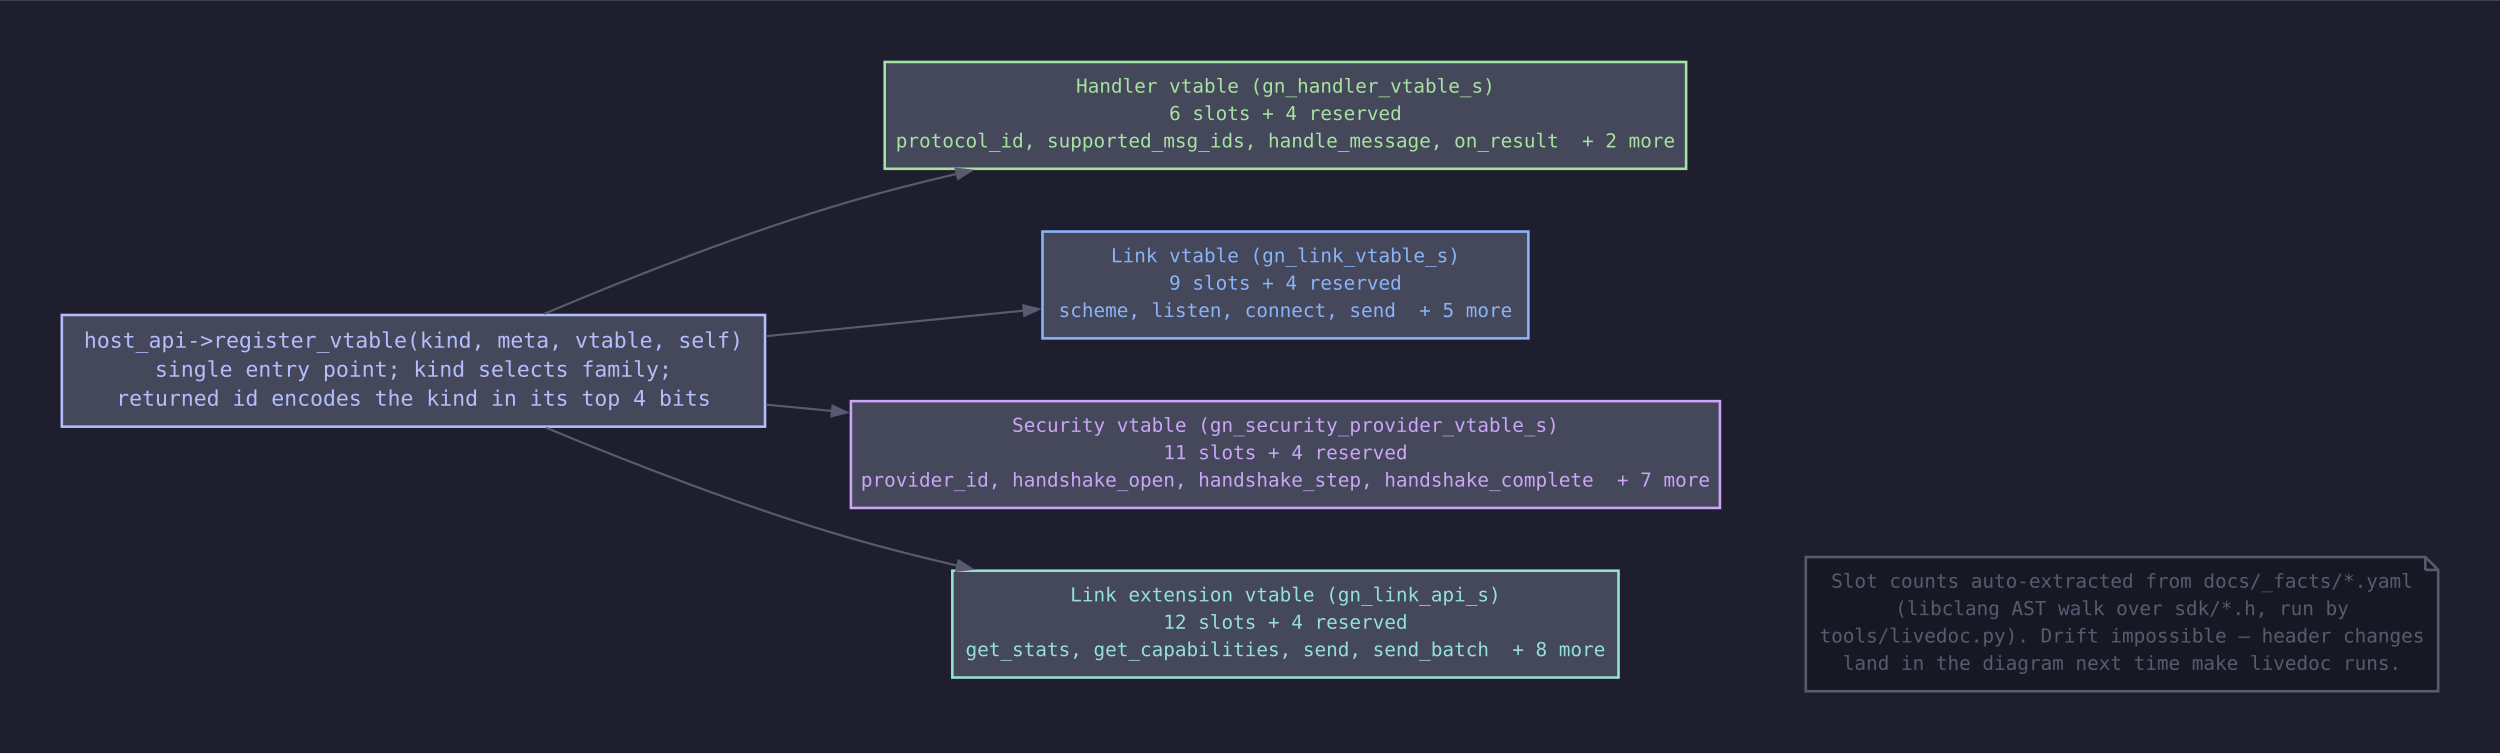
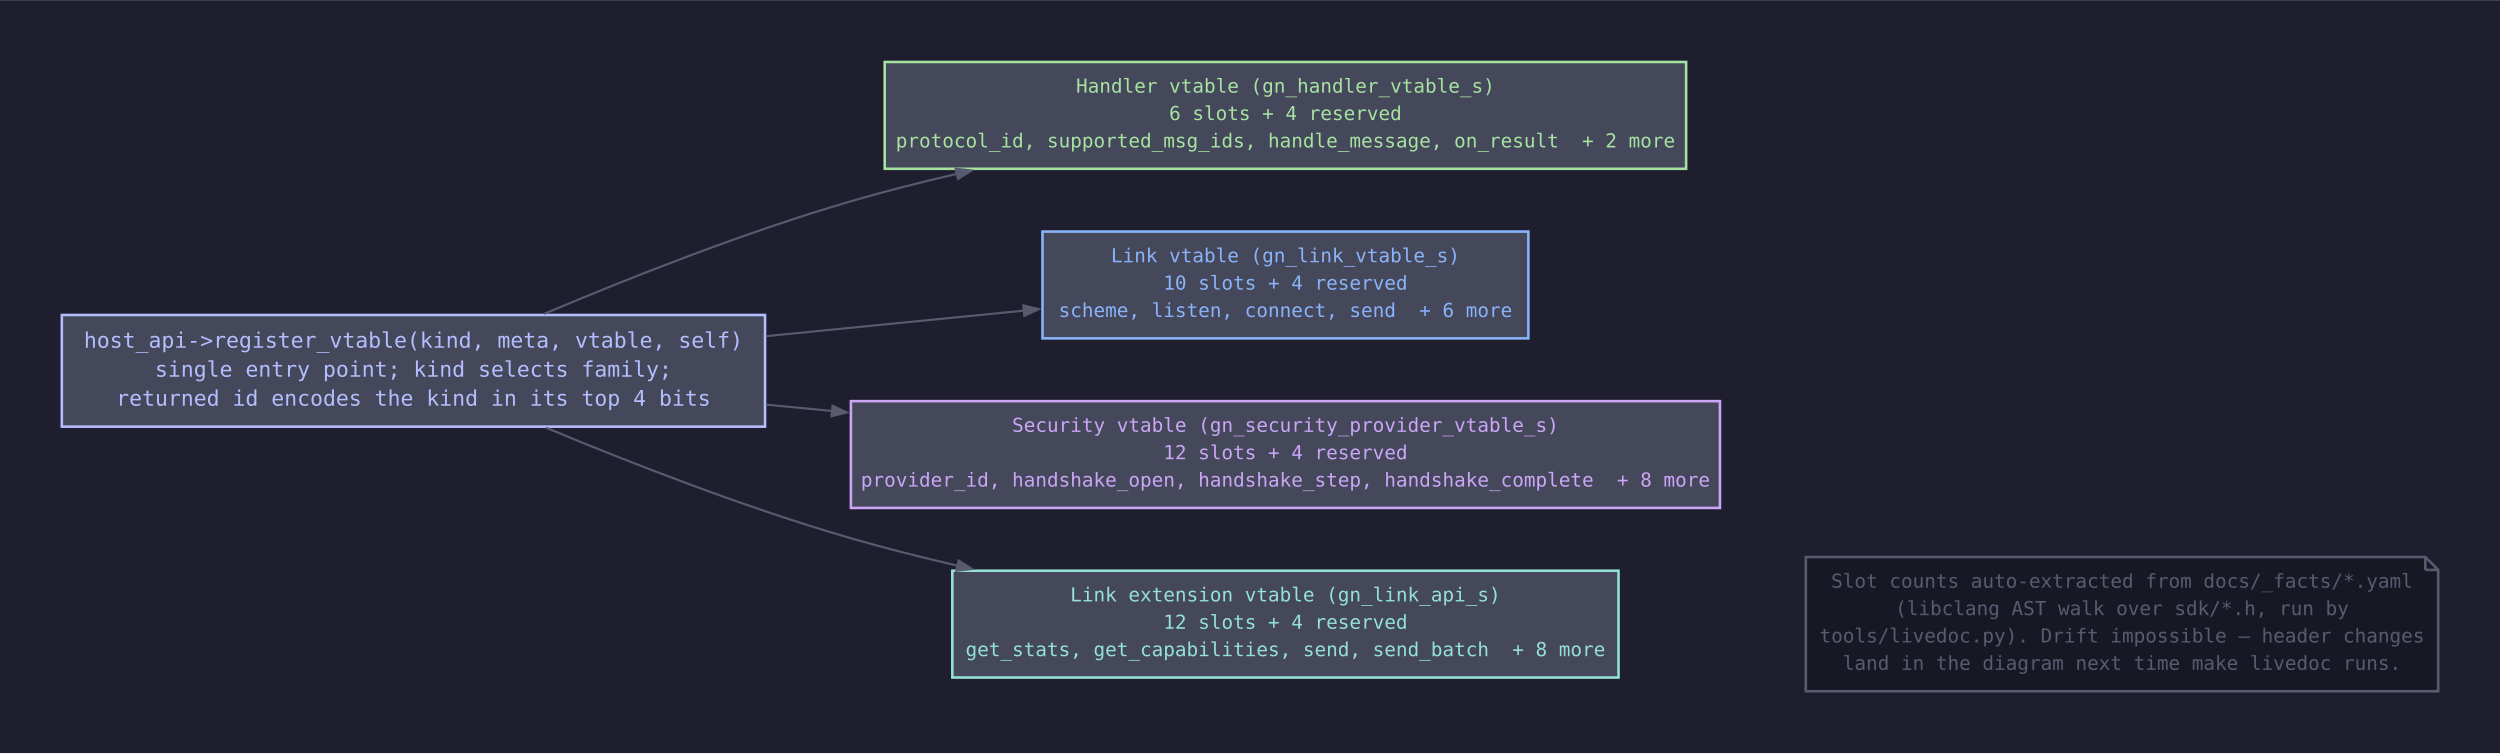
<svg xmlns="http://www.w3.org/2000/svg" width="1165pt" height="351pt" viewBox="0.00 0.00 1164.65 350.75">
  <g id="graph0" class="graph" transform="scale(1 1) rotate(0) translate(28.8 321.94)">
    <polygon fill="#1e1e2e" stroke="none" points="-28.8,28.8 -28.8,-321.94 1135.85,-321.94 1135.85,28.8 -28.8,28.8" />
    <g id="node1" class="node">
      <polygon fill="#45475a" stroke="#b4befe" stroke-width="1.2" points="327.6,-175.27 0,-175.27 0,-123.25 327.6,-123.25 327.6,-175.27" />
      <text text-anchor="middle" x="163.8" y="-160.01" font-family="JetBrains Mono,Fira Code,monospace" font-size="10.00" fill="#b4befe">host_api-&gt;register_vtable(kind, meta, vtable, self)</text>
      <text text-anchor="middle" x="163.8" y="-146.51" font-family="JetBrains Mono,Fira Code,monospace" font-size="10.00" fill="#b4befe">single entry point; kind selects family;</text>
      <text text-anchor="middle" x="163.8" y="-133.01" font-family="JetBrains Mono,Fira Code,monospace" font-size="10.00" fill="#b4befe">returned id encodes the kind in its top 4 bits</text>
    </g>
    <g id="node2" class="node">
      <polygon fill="#45475a" stroke="#a6e3a1" stroke-width="1.2" points="756.7,-293.14 383.35,-293.14 383.35,-243.38 756.7,-243.38 756.7,-293.14" />
      <text text-anchor="middle" x="570.03" y="-278.83" font-family="JetBrains Mono,Fira Code,monospace" font-size="9.00" fill="#a6e3a1">Handler vtable (gn_handler_vtable_s)</text>
      <text text-anchor="middle" x="570.03" y="-266.08" font-family="JetBrains Mono,Fira Code,monospace" font-size="9.00" fill="#a6e3a1">6 slots + 4 reserved</text>
      <text text-anchor="middle" x="570.03" y="-253.33" font-family="JetBrains Mono,Fira Code,monospace" font-size="9.00" fill="#a6e3a1">protocol_id, supported_msg_ids, handle_message, on_result  + 2 more</text>
    </g>
    <g id="edge1" class="edge">
      <path fill="none" stroke="#585b70" d="M224.63,-175.77C264.51,-192.63 318.45,-213.93 367.6,-228.26 383.48,-232.89 400.23,-237.16 417,-241.04" />
      <polygon fill="#585b70" stroke="#585b70" points="416.38,-243.41 423.75,-242.58 417.47,-238.64 416.38,-243.41" />
    </g>
    <g id="node3" class="node">
      <polygon fill="#45475a" stroke="#89b4fa" stroke-width="1.2" points="683.2,-214.14 456.85,-214.14 456.85,-164.38 683.2,-164.38 683.2,-214.14" />
      <text text-anchor="middle" x="570.03" y="-199.83" font-family="JetBrains Mono,Fira Code,monospace" font-size="9.00" fill="#89b4fa">Link vtable (gn_link_vtable_s)</text>
-       <text text-anchor="middle" x="570.03" y="-187.08" font-family="JetBrains Mono,Fira Code,monospace" font-size="9.00" fill="#89b4fa">9 slots + 4 reserved</text>
-       <text text-anchor="middle" x="570.03" y="-174.33" font-family="JetBrains Mono,Fira Code,monospace" font-size="9.00" fill="#89b4fa">scheme, listen, connect, send  + 5 more</text>
+       <text text-anchor="middle" x="570.03" y="-187.08" font-family="JetBrains Mono,Fira Code,monospace" font-size="9.00" fill="#89b4fa">10 slots + 4 reserved</text>
+       <text text-anchor="middle" x="570.03" y="-174.33" font-family="JetBrains Mono,Fira Code,monospace" font-size="9.00" fill="#89b4fa">scheme, listen, connect, send  + 6 more</text>
    </g>
    <g id="edge2" class="edge">
      <path fill="none" stroke="#585b70" d="M328.05,-165.41C368.35,-169.4 410.79,-173.6 448.63,-177.35" />
      <polygon fill="#585b70" stroke="#585b70" points="447.92,-179.74 455.13,-177.99 448.41,-174.86 447.92,-179.74" />
    </g>
    <g id="node4" class="node">
      <polygon fill="#45475a" stroke="#cba6f7" stroke-width="1.2" points="772.45,-135.14 367.6,-135.14 367.6,-85.38 772.45,-85.38 772.45,-135.14" />
      <text text-anchor="middle" x="570.03" y="-120.83" font-family="JetBrains Mono,Fira Code,monospace" font-size="9.00" fill="#cba6f7">Security vtable (gn_security_provider_vtable_s)</text>
-       <text text-anchor="middle" x="570.03" y="-108.08" font-family="JetBrains Mono,Fira Code,monospace" font-size="9.00" fill="#cba6f7">11 slots + 4 reserved</text>
-       <text text-anchor="middle" x="570.03" y="-95.33" font-family="JetBrains Mono,Fira Code,monospace" font-size="9.00" fill="#cba6f7">provider_id, handshake_open, handshake_step, handshake_complete  + 7 more</text>
+       <text text-anchor="middle" x="570.03" y="-108.08" font-family="JetBrains Mono,Fira Code,monospace" font-size="9.00" fill="#cba6f7">12 slots + 4 reserved</text>
+       <text text-anchor="middle" x="570.03" y="-95.33" font-family="JetBrains Mono,Fira Code,monospace" font-size="9.00" fill="#cba6f7">provider_id, handshake_open, handshake_step, handshake_complete  + 8 more</text>
    </g>
    <g id="edge3" class="edge">
      <path fill="none" stroke="#585b70" d="M328.05,-133.51C338.25,-132.53 348.59,-131.53 358.95,-130.53" />
      <polygon fill="#585b70" stroke="#585b70" points="359.03,-132.98 365.76,-129.87 358.56,-128.1 359.03,-132.98" />
    </g>
    <g id="node5" class="node">
      <polygon fill="#45475a" stroke="#94e2d5" stroke-width="1.2" points="725.2,-56.14 414.85,-56.14 414.85,-6.38 725.2,-6.38 725.2,-56.14" />
      <text text-anchor="middle" x="570.03" y="-41.84" font-family="JetBrains Mono,Fira Code,monospace" font-size="9.00" fill="#94e2d5">Link extension vtable (gn_link_api_s)</text>
      <text text-anchor="middle" x="570.03" y="-29.08" font-family="JetBrains Mono,Fira Code,monospace" font-size="9.00" fill="#94e2d5">12 slots + 4 reserved</text>
      <text text-anchor="middle" x="570.03" y="-16.33" font-family="JetBrains Mono,Fira Code,monospace" font-size="9.00" fill="#94e2d5">get_stats, get_capabilities, send, send_batch  + 8 more</text>
    </g>
    <g id="edge4" class="edge">
      <path fill="none" stroke="#585b70" d="M225.55,-122.76C265.36,-106.17 318.86,-85.36 367.6,-71.26 383.57,-66.64 400.4,-62.38 417.25,-58.49" />
      <polygon fill="#585b70" stroke="#585b70" points="417.76,-60.89 424.05,-56.95 416.68,-56.11 417.76,-60.89" />
    </g>
    <g id="node6" class="node">
      <polygon fill="#181825" stroke="#585b70" stroke-width="1.2" points="1101.05,-62.52 812.45,-62.52 812.45,0 1107.05,0 1107.05,-56.52 1101.05,-62.52" />
      <polyline fill="none" stroke="#585b70" stroke-width="1.2" points="1101.05,-62.52 1101.05,-56.52" />
      <polyline fill="none" stroke="#585b70" stroke-width="1.2" points="1107.05,-56.52 1101.05,-56.52" />
      <text text-anchor="middle" x="959.75" y="-48.21" font-family="JetBrains Mono,Fira Code,monospace" font-size="9.00" fill="#585b70">Slot counts auto-extracted from docs/_facts/*.yaml</text>
      <text text-anchor="middle" x="959.75" y="-35.46" font-family="JetBrains Mono,Fira Code,monospace" font-size="9.00" fill="#585b70">(libclang AST walk over sdk/*.h, run by</text>
      <text text-anchor="middle" x="959.75" y="-22.71" font-family="JetBrains Mono,Fira Code,monospace" font-size="9.00" fill="#585b70">tools/livedoc.py). Drift impossible — header changes</text>
      <text text-anchor="middle" x="959.75" y="-9.96" font-family="JetBrains Mono,Fira Code,monospace" font-size="9.00" fill="#585b70">land in the diagram next time make livedoc runs.</text>
    </g>
  </g>
</svg>
